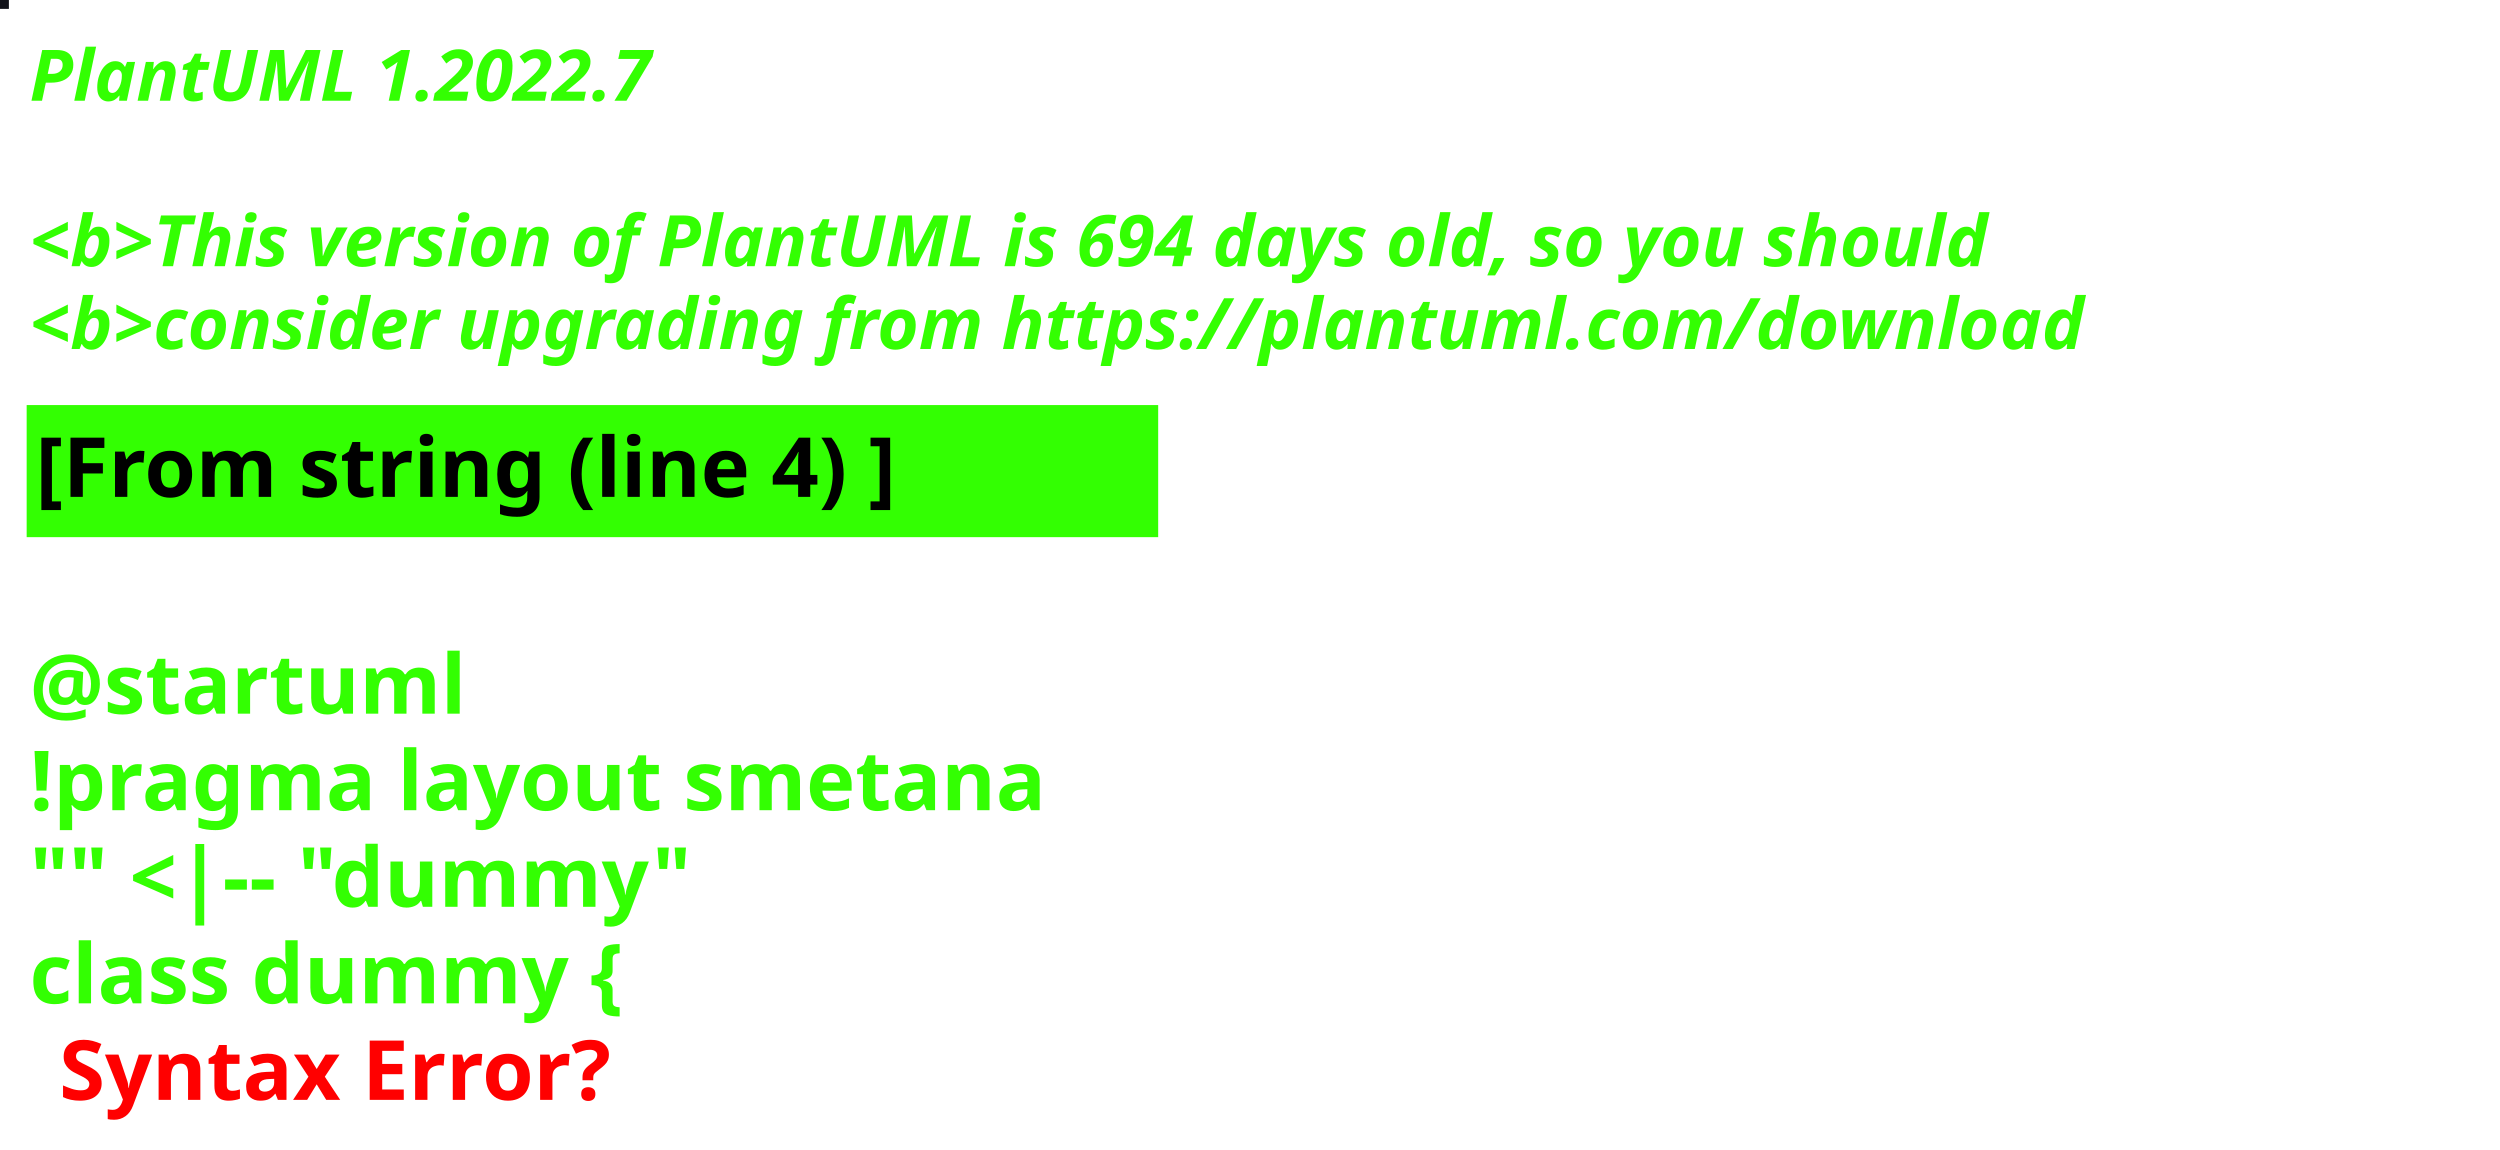
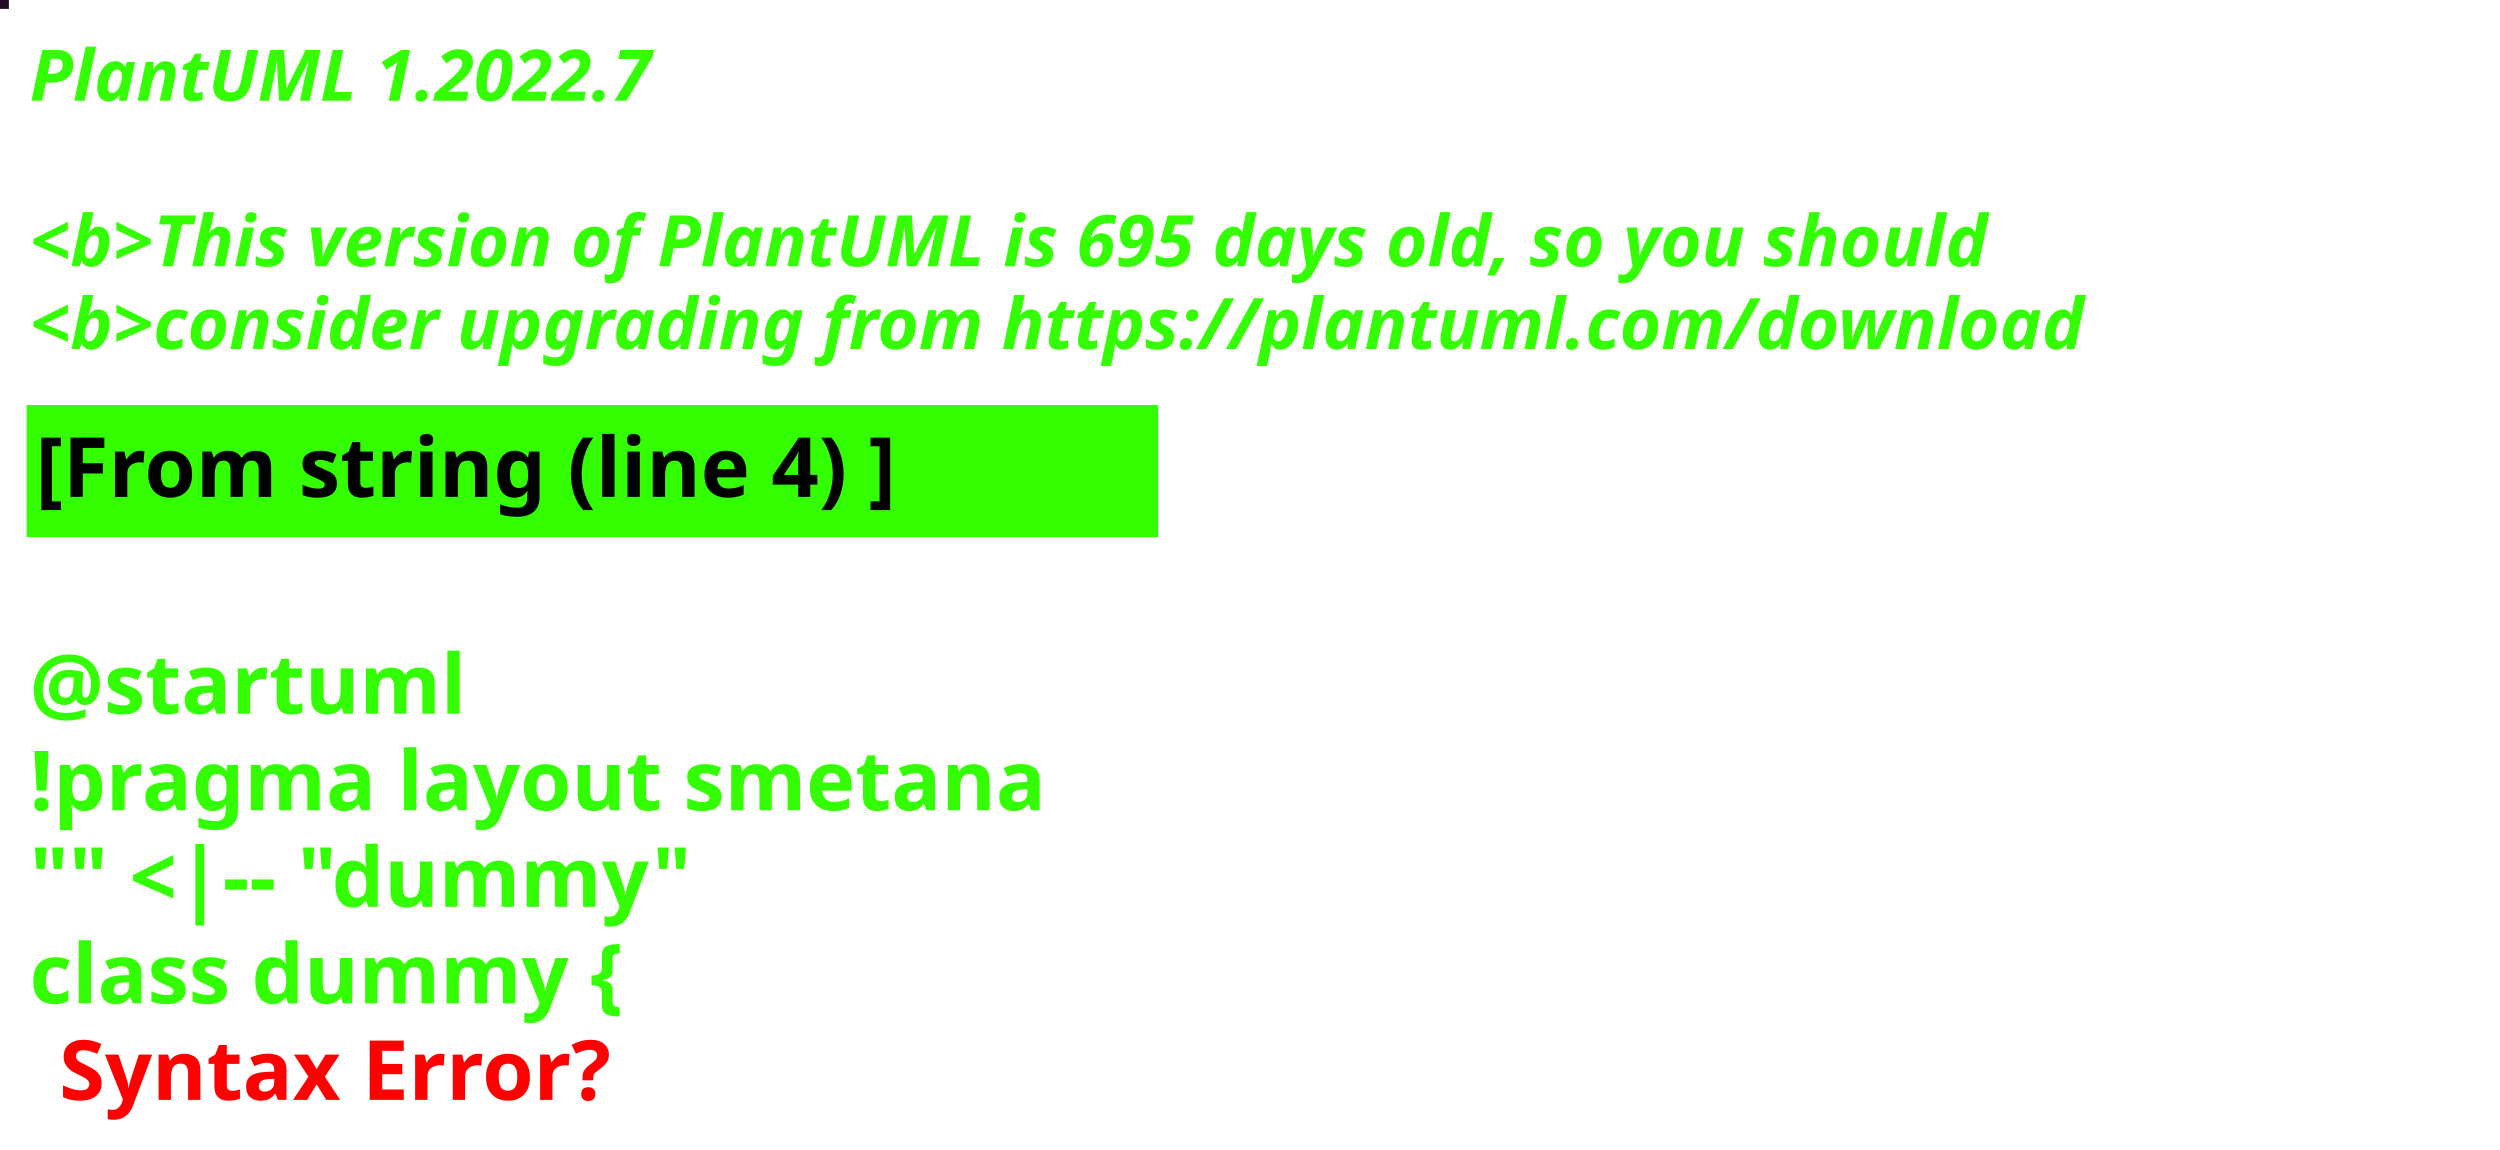
<svg xmlns="http://www.w3.org/2000/svg" contentStyleType="text/css" height="194px" preserveAspectRatio="none" style="width:422px;height:194px;background:#000000;" version="1.1" viewBox="0 0 422 194" width="422px" zoomAndPan="magnify">
  <defs />
  <g>
-     <rect fill="#12131A" height="1" style="stroke:#12131A;stroke-width:1.0;" width="1" x="0" y="0" />
+     <rect fill="#210C27" height="1" style="stroke:#210C27;stroke-width:1.0;" width="1" x="0" y="0" />
    <text fill="#33FF02" font-family="sans-serif" font-size="12" font-style="italic" font-weight="bold" lengthAdjust="spacing" textLength="127" x="5" y="17">PlantUML 1.2022.7</text>
    <text fill="#33FF02" font-family="sans-serif" font-size="12" font-style="italic" font-weight="bold" lengthAdjust="spacing" textLength="4" x="5" y="30.969"> </text>
-     <text fill="#33FF02" font-family="sans-serif" font-size="12" font-style="italic" font-weight="bold" lengthAdjust="spacing" textLength="399" x="5" y="44.938">&lt;b&gt;This version of PlantUML is 694 days old, so you should</text>
+     <text fill="#33FF02" font-family="sans-serif" font-size="12" font-style="italic" font-weight="bold" lengthAdjust="spacing" textLength="399" x="5" y="44.938">&lt;b&gt;This version of PlantUML is 695 days old, so you should</text>
    <text fill="#33FF02" font-family="sans-serif" font-size="12" font-style="italic" font-weight="bold" lengthAdjust="spacing" textLength="408" x="5" y="58.906">&lt;b&gt;consider upgrading from https://plantuml.com/download</text>
    <rect fill="#33FF02" height="21.297" style="stroke:#33FF02;stroke-width:1.0;" width="190" x="5" y="68.875" />
    <text fill="#000000" font-family="sans-serif" font-size="14" font-weight="bold" lengthAdjust="spacing" textLength="168" x="6" y="83.875">[From string (line 4) ]</text>
    <text fill="#33FF02" font-family="sans-serif" font-size="14" font-weight="bold" lengthAdjust="spacing" textLength="5" x="5" y="104.172"> </text>
    <text fill="#33FF02" font-family="sans-serif" font-size="14" font-weight="bold" lengthAdjust="spacing" textLength="79" x="5" y="120.469">@startuml</text>
    <text fill="#33FF02" font-family="sans-serif" font-size="14" font-weight="bold" lengthAdjust="spacing" textLength="190" x="5" y="136.766">!pragma layout smetana</text>
    <text fill="#33FF02" font-family="sans-serif" font-size="14" font-weight="bold" lengthAdjust="spacing" textLength="124" x="5" y="153.062">"" &lt;|-- "dummy"</text>
    <text fill="#33FF02" font-family="sans-serif" font-size="14" font-weight="bold" lengthAdjust="spacing" text-decoration="wavy underline" textLength="117" x="5" y="169.359">class dummy {</text>
    <text fill="#FF0000" font-family="sans-serif" font-size="14" font-weight="bold" lengthAdjust="spacing" textLength="106" x="10" y="185.656">Syntax Error?</text>
  </g>
</svg>
